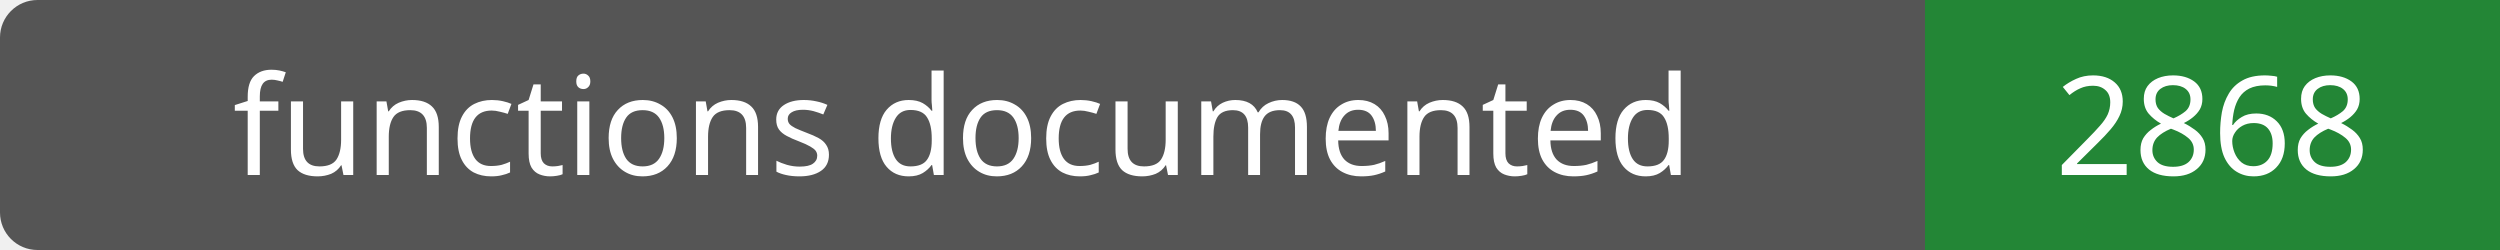
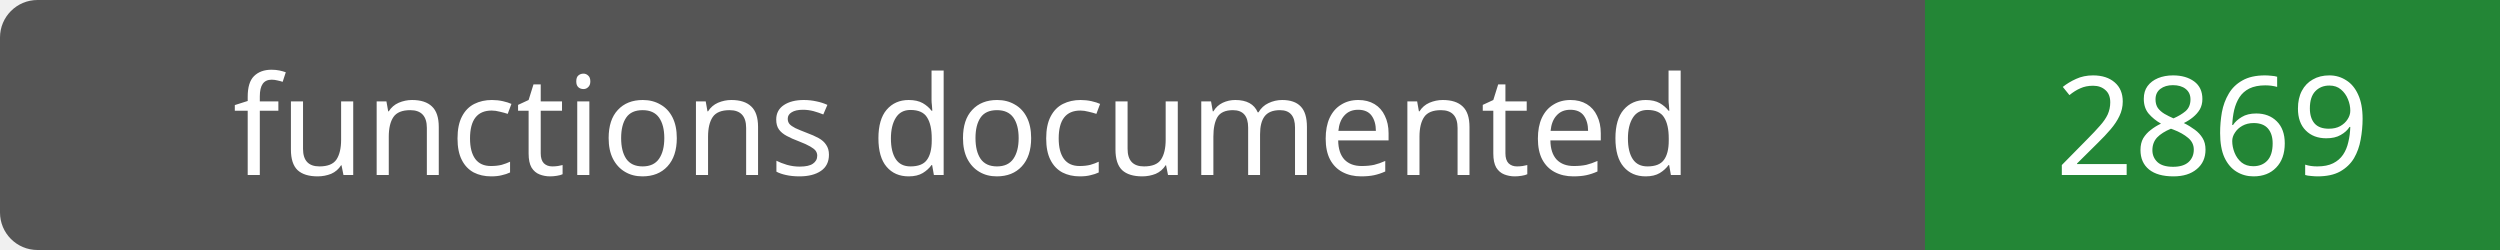
- <svg xmlns="http://www.w3.org/2000/svg" width="200" height="20" role="img" aria-label="functions documented: 2868">
+ <svg xmlns="http://www.w3.org/2000/svg" width="200" height="20" role="img" aria-label="functions documented: 2869">
  <rect width="200" height="20" rx="3" fill="#555" />
  <path fill="#238636" d="M154 0h46v20H154z" />
  <g fill="#fff" text-anchor="middle" font-family="Verdana,sans-serif" font-size="11">
    <text x="77.0" y="14">functions documented</text>
-     <text x="177.0" y="14">2868</text>
+     <text x="177.0" y="14">2869</text>
  </g>
</svg>
